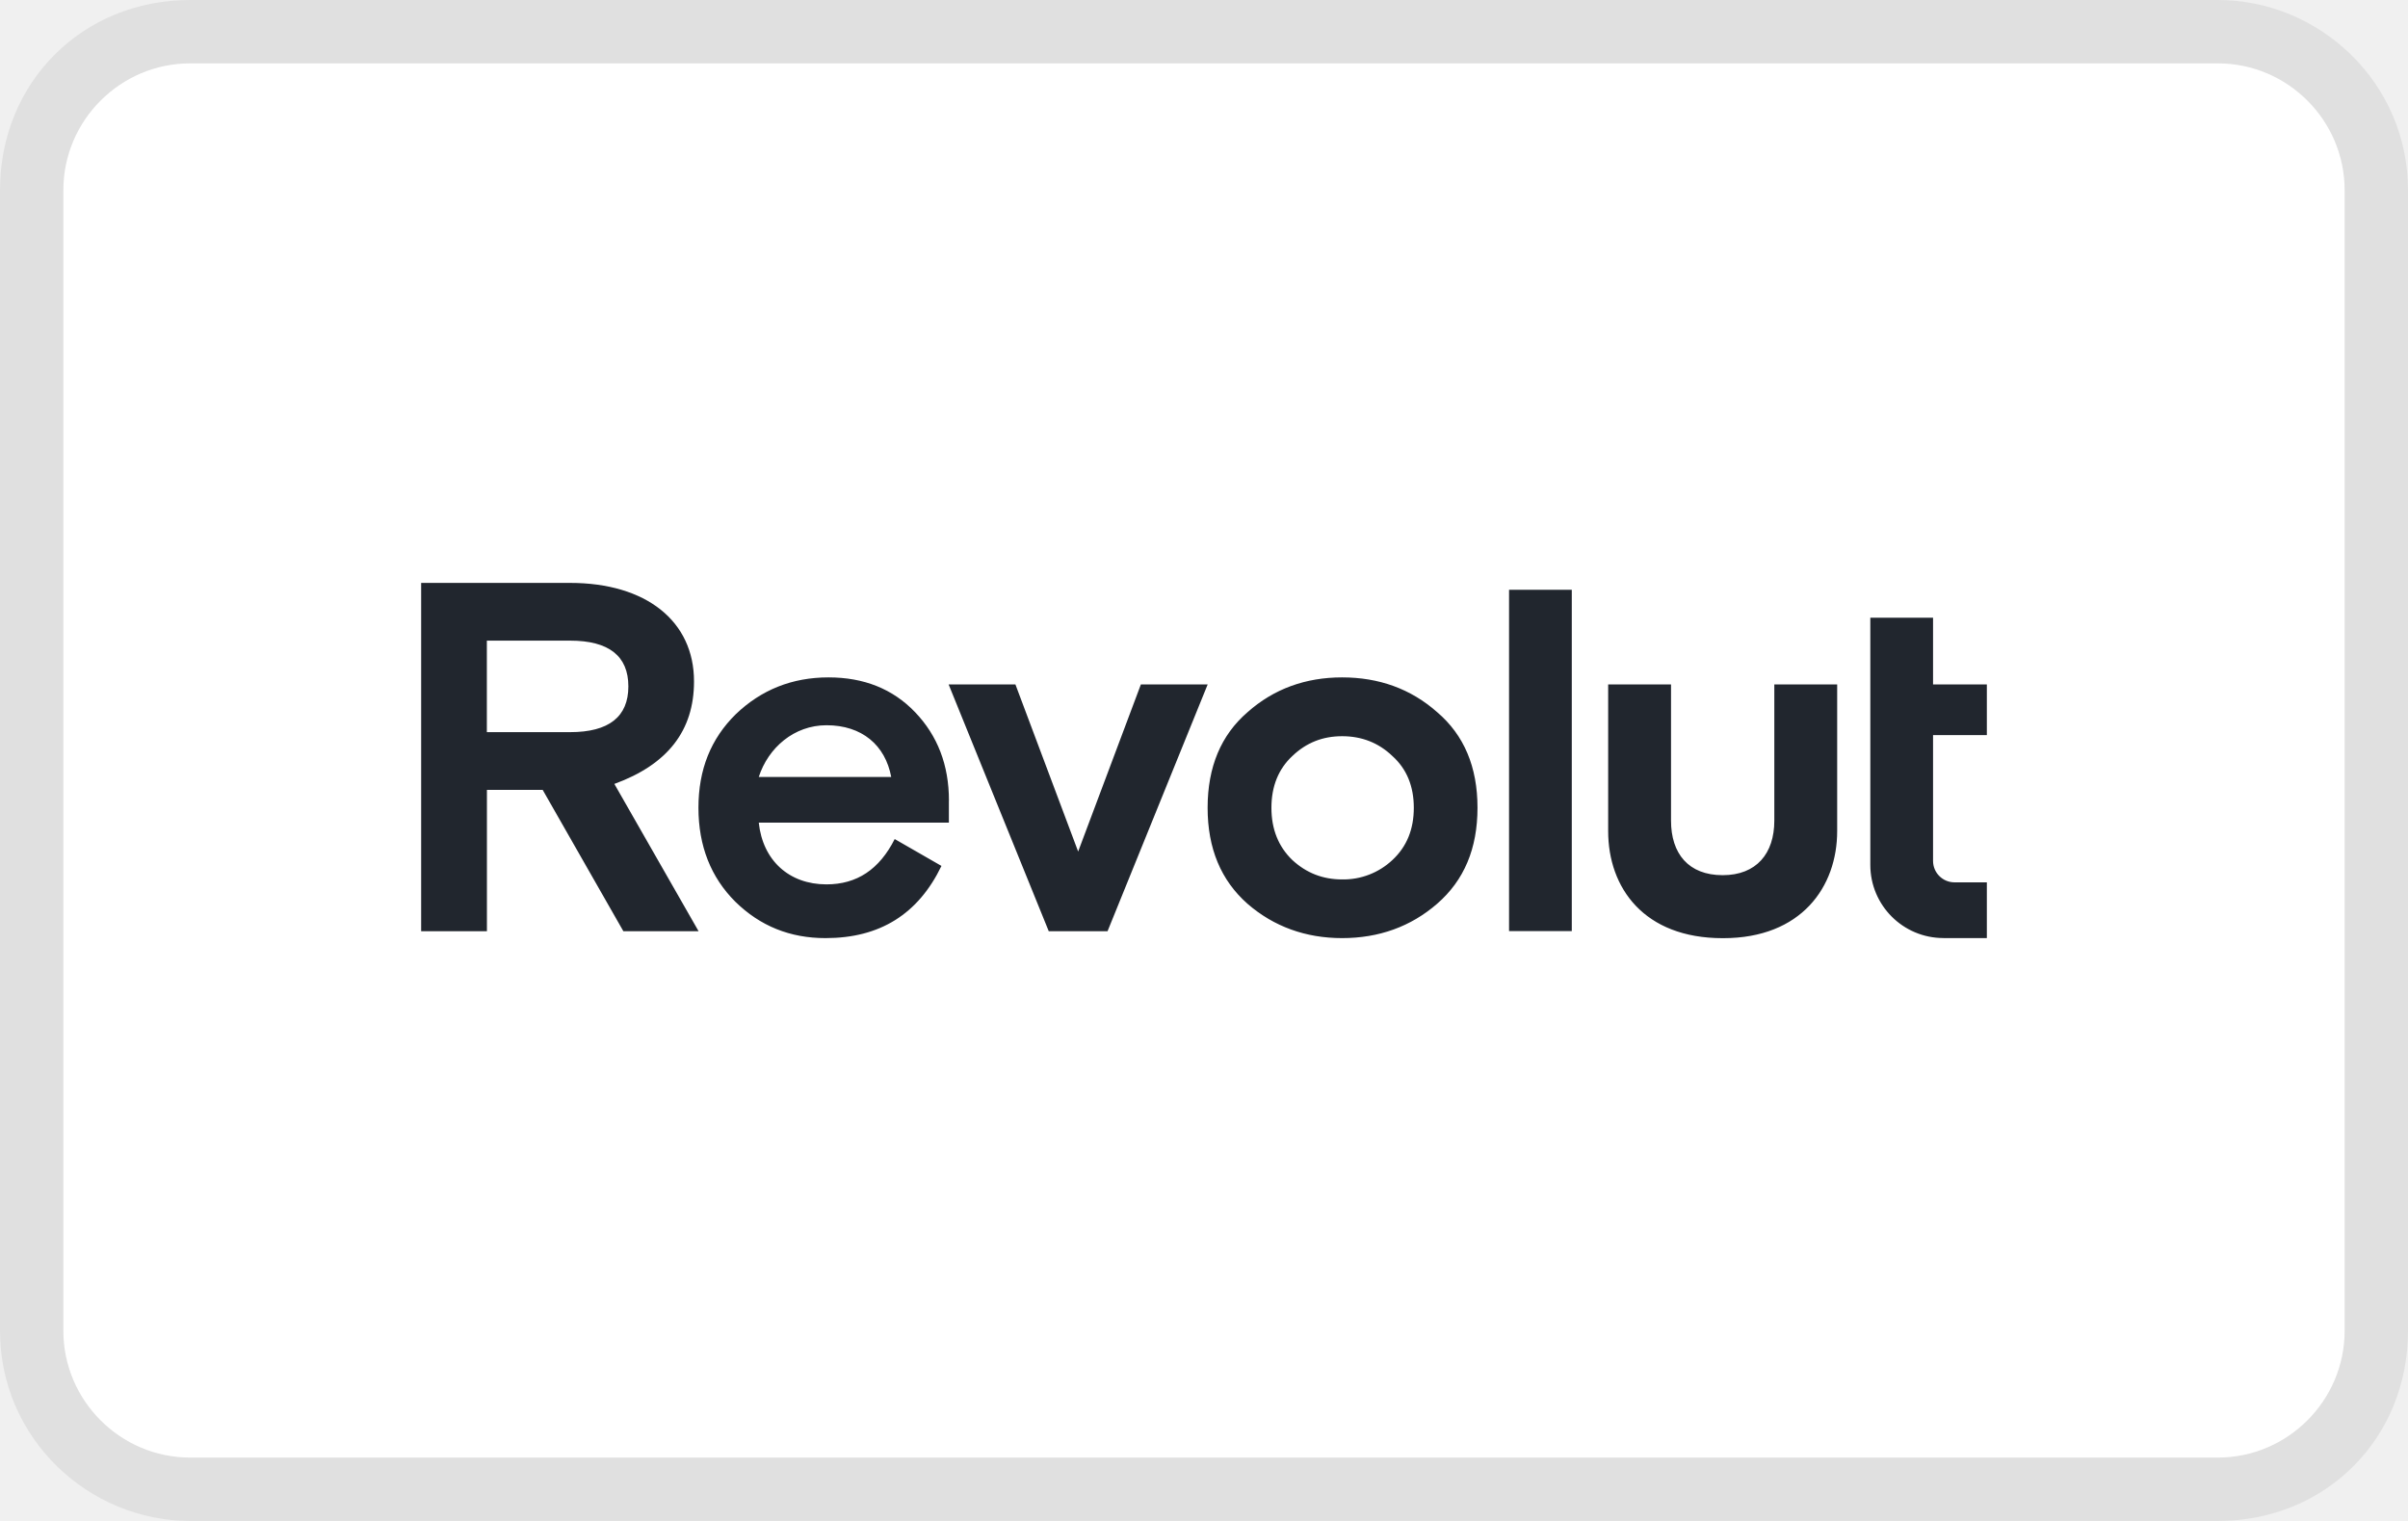
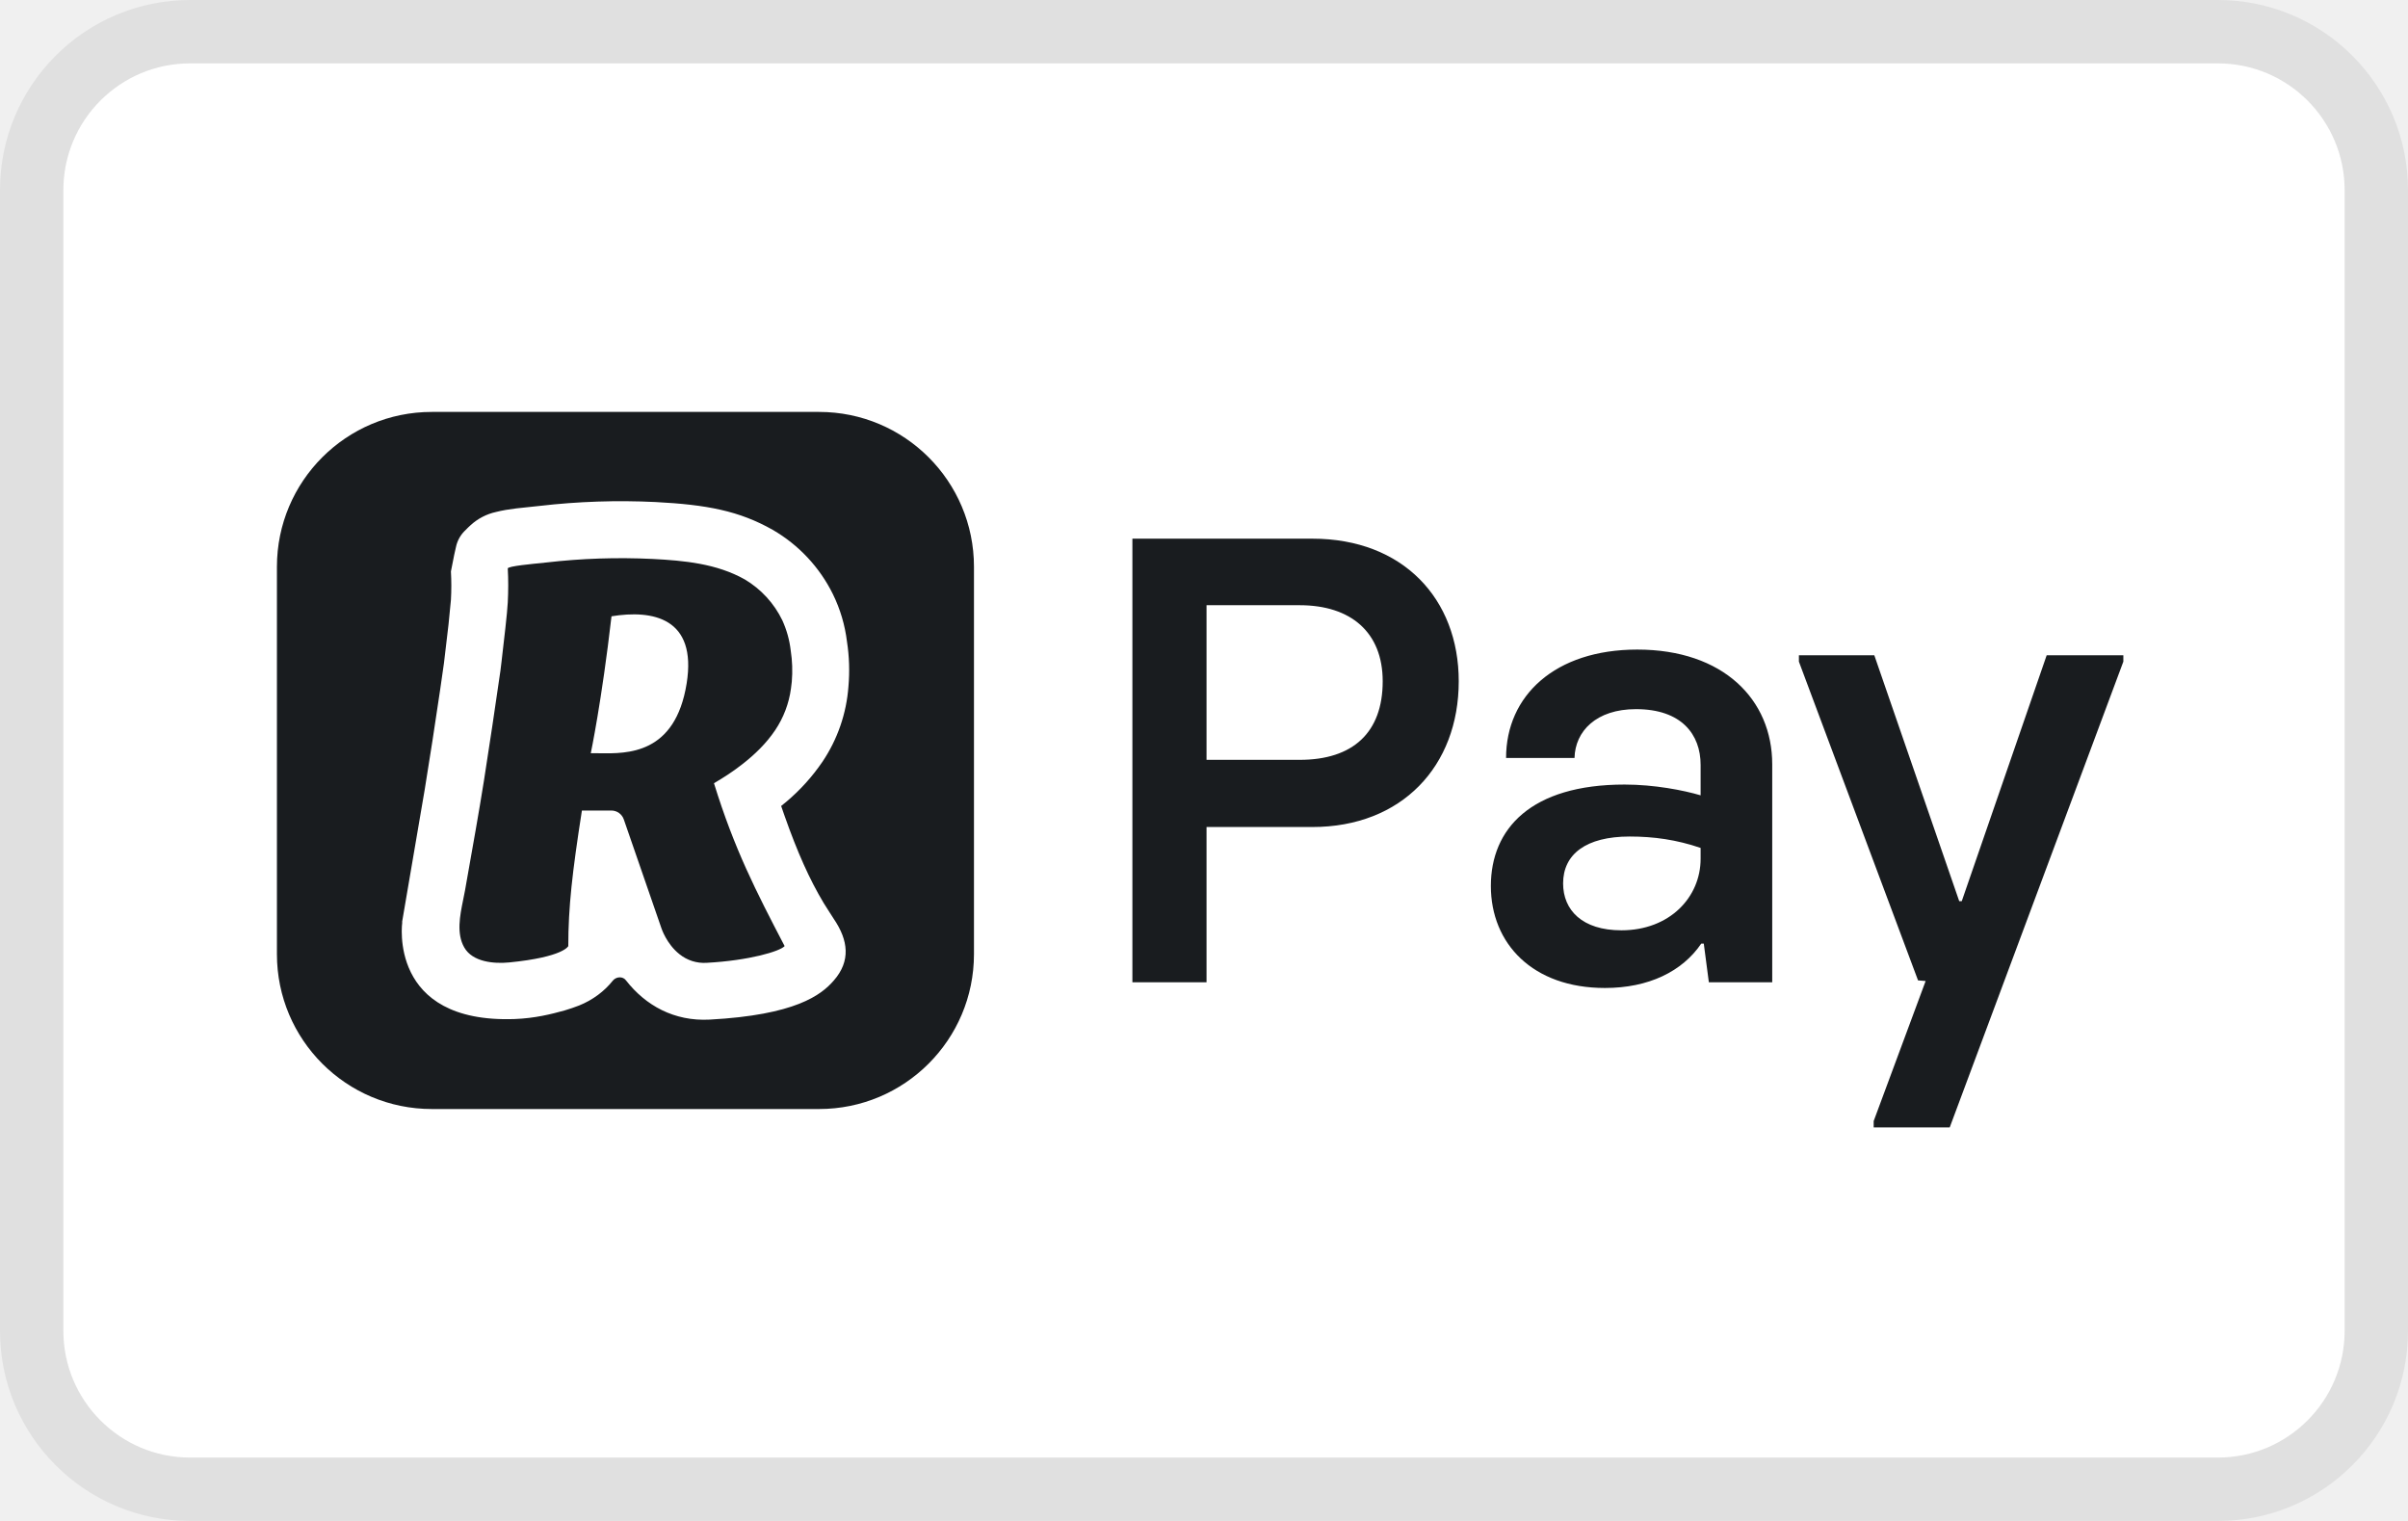
- <svg xmlns="http://www.w3.org/2000/svg" role="img" viewBox="0 0 38 24" width="38" height="24" aria-labelledby="pi-revolut">
-   <path d="M35 0H3C1.3 0 0 1.3 0 3v18c0 1.7 1.4 3 3 3h32c1.7 0 3-1.3 3-3V3c0-1.7-1.4-3-3-3z" fill-opacity=".07" fill-rule="nonzero" />
-   <path d="M35 1c1.1 0 2 .9 2 2v18c0 1.1-.9 2-2 2H3c-1.1 0-2-.9-2-2V3c0-1.1.9-2 2-2h32" fill="#fff" fill-rule="nonzero" />
-   <clipPath id="pi-revolut_clip1">
-     <path d="M35 1c1.1 0 2 .9 2 2v18c0 1.1-.9 2-2 2H3c-1.1 0-2-.9-2-2V3c0-1.1.9-2 2-2h32" clip-rule="nonzero" />
-   </clipPath>
-   <g clip-path="url(#pi-revolut_clip1)">
-     <path d="M22.68 11.238c-.417-.369-.92-.549-1.501-.549-.574 0-1.077.18-1.493.55-.417.36-.629.863-.629 1.507 0 .644.212 1.146.629 1.515.416.361.92.542 1.493.542.581 0 1.084-.181 1.5-.542.426-.37.637-.871.637-1.515 0-.644-.212-1.146-.636-1.508zm-7.705 1.398c0-.565-.18-1.028-.534-1.398-.354-.369-.81-.549-1.367-.549-.574 0-1.061.196-1.462.58-.393.386-.59.872-.59 1.477 0 .604.197 1.099.582 1.483.393.385.865.574 1.423.574.857 0 1.462-.377 1.83-1.139l-.738-.424c-.243.48-.597.715-1.077.715-.589 0-1.005-.377-1.068-.974h3v-.345h.001zm15.694 2.166a1.154 1.154 0 01-1.154-1.154V9.747h.99V10.8h.849v.8h-.849v1.985c0 .187.152.338.339.338h.51v.88h-.685zM28 10.8v2.15c0 .517-.281.86-.815.86-.542 0-.815-.343-.815-.86v-2.15h-.992v2.314c0 .897.566 1.69 1.807 1.69h.008c1.234 0 1.799-.81 1.799-1.69v-2.314h-.993zm-16.976 3.894l-1.329-2.324c.84-.306 1.257-.84 1.257-1.617.001-.95-.754-1.555-1.956-1.555h-2.35v5.496h1.038v-2.23h.88l1.273 2.23h1.187zm6.98-3.894l-.99 2.637-.99-2.637H14.97l1.58 3.894h.928l1.58-3.894h-1.055zm6.8 3.893V9.306h-.99v5.386h.99zm-4.41-1.122c-.22-.212-.33-.487-.33-.824 0-.338.11-.612.33-.817.22-.211.48-.313.786-.313.306 0 .573.102.793.313.228.205.338.48.338.817 0 .337-.11.612-.338.824a1.13 1.13 0 01-.793.306c-.306 0-.565-.102-.786-.306zm-7.351-2.127c.558 0 .927.313 1.021.816h-2.09c.15-.463.558-.816 1.069-.816zm-4.047-1.335c.613 0 .92.243.92.722s-.307.722-.92.722H7.683v-1.444h1.312z" fill="#21262e" fill-rule="nonzero" />
-   </g>
+ <svg xmlns="http://www.w3.org/2000/svg" role="img" viewBox="0 0 38 24" width="38" height="24" fill="none" aria-labelledby="pi-revolut">
+   <path d="M1 3a2 2 0 012-2h32a2 2 0 012 2v18a2 2 0 01-2 2H3a2 2 0 01-2-2V3z" fill="#fff" />
+   <path fill-rule="evenodd" clip-rule="evenodd" d="M3 0h32a3 3 0 013 3v18a3 3 0 01-3 3H3a3 3 0 01-3-3V3a3 3 0 013-3zm0 1a2 2 0 00-2 2v18a2 2 0 002 2h32a2 2 0 002-2V3a2 2 0 00-2-2H3z" fill="#000" fill-opacity=".07" />
+   <path fill-rule="evenodd" clip-rule="evenodd" d="M6.815 6.5A2.444 2.444 0 004.37 8.944v6.112A2.444 2.444 0 006.815 17.5h6.11a2.444 2.444 0 002.445-2.444V8.944A2.444 2.444 0 0012.926 6.5H6.815zm5.378 1.86c-.532-.3-1.04-.396-1.847-.438a11.17 11.17 0 00-1.83.061l-.366.039-.167.024c-.056.01-.106.02-.156.033a.866.866 0 00-.398.206l-.04.037-.064.064a.503.503 0 00-.13.248l-.027.12-.052.263a4 4 0 010 .449l-.038.388-.072.609-.06.42s-.072.486-.12.796c-.047.303-.123.776-.123.776l-.358 2.096h.003s-.231 1.6 1.774 1.529c.319-.012.577-.077.789-.136l.116-.037.11-.04c.218-.087.403-.228.533-.392.054-.067.161-.073.21-.003.308.394.758.646 1.318.617 1.354-.073 1.76-.386 1.96-.617.269-.307.23-.634 0-.972l-.072-.112-.088-.139c-.225-.376-.414-.8-.616-1.373l-.055-.158.08-.065a3.13 3.13 0 00.57-.63 2.442 2.442 0 00.412-1.19 2.943 2.943 0 00-.023-.708 2.338 2.338 0 00-.222-.749 2.4 2.4 0 00-.951-1.016zm-3.603.52c-.184.017-.578.054-.577.09.01.177.009.36 0 .536-.006.145-.063.632-.096.913v.001l-.02.165a140.97 140.97 0 01-.26 1.734c-.083.52-.176 1.038-.268 1.557l-.031.176-.03.151c-.05.247-.107.528.018.747.132.232.471.26.709.237.861-.085.933-.258.933-.258 0-.612.063-1.167.215-2.139h.465c.088 0 .167.056.196.14l.593 1.715s.08.25.286.412a.618.618 0 00.427.136c.673-.036 1.16-.182 1.232-.264-.454-.87-.793-1.53-1.115-2.57.156-.091.308-.19.45-.302.195-.152.376-.327.515-.534a1.548 1.548 0 00.25-.658l.013-.107a2.082 2.082 0 00-.017-.495 1.589 1.589 0 00-.132-.474 1.52 1.52 0 00-.593-.646c-.444-.25-.956-.297-1.455-.323a10.25 10.25 0 00-1.679.056l-.029.003zm1.06.845c-.155 1.346-.327 2.16-.327 2.16l.135.001c.442.007 1.198.02 1.378-1.102.166-1.037-.538-1.165-1.186-1.059z" fill="#191C1F" />
+   <path d="M19.04 15.5v-2.45h1.67c1.41 0 2.31-.96 2.31-2.3 0-1.3-.88-2.25-2.31-2.25h-2.84v7h1.17zm0-5.95h1.47c.81 0 1.31.43 1.31 1.2 0 .81-.47 1.24-1.31 1.24h-1.47V9.55zM25.327 15.59c.69 0 1.22-.26 1.52-.7h.04l.08.61h1v-3.44c0-1.02-.77-1.81-2.13-1.81-1.3 0-2.07.73-2.07 1.71h1.08c.01-.42.34-.77.97-.77.72 0 1.02.4 1.02.88v.48c-.27-.08-.73-.17-1.2-.17-1.48 0-2.11.7-2.11 1.6 0 .91.66 1.61 1.8 1.61zm.26-.91c-.62 0-.92-.32-.92-.74 0-.46.36-.74 1.05-.74.38 0 .74.05 1.12.18v.17c0 .61-.49 1.13-1.25 1.13zM30.768 17.79l2.74-7.35v-.1h-1.21l-1.34 3.88h-.04l-1.34-3.88h-1.19v.1l1.88 5.03.12.01-.82 2.21v.1h1.2z" fill="#191C1F" />
</svg>
